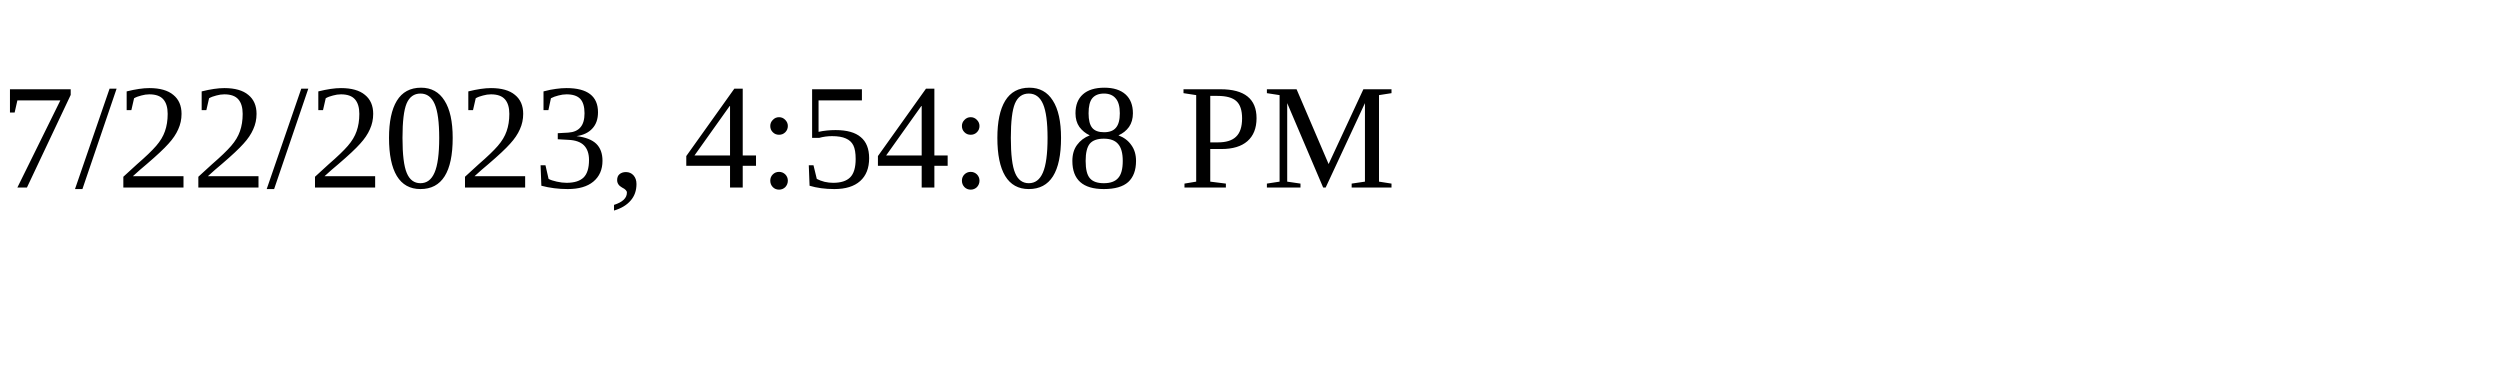
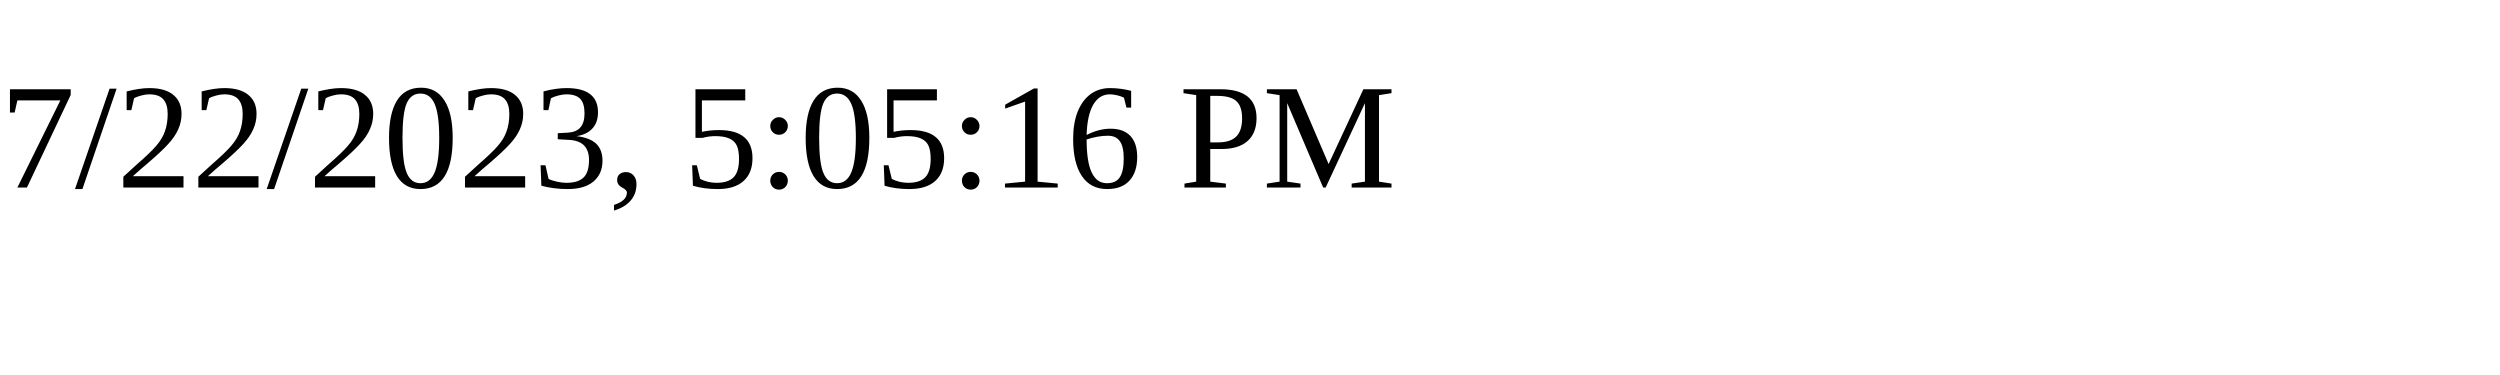
<svg xmlns="http://www.w3.org/2000/svg" height="30" width="200">
-   <text x="0" y="15">7/22/2023, 4:54:08 PM</text>
+   <text x="0" y="15">7/22/2023, 5:05:16 PM</text>
</svg>
